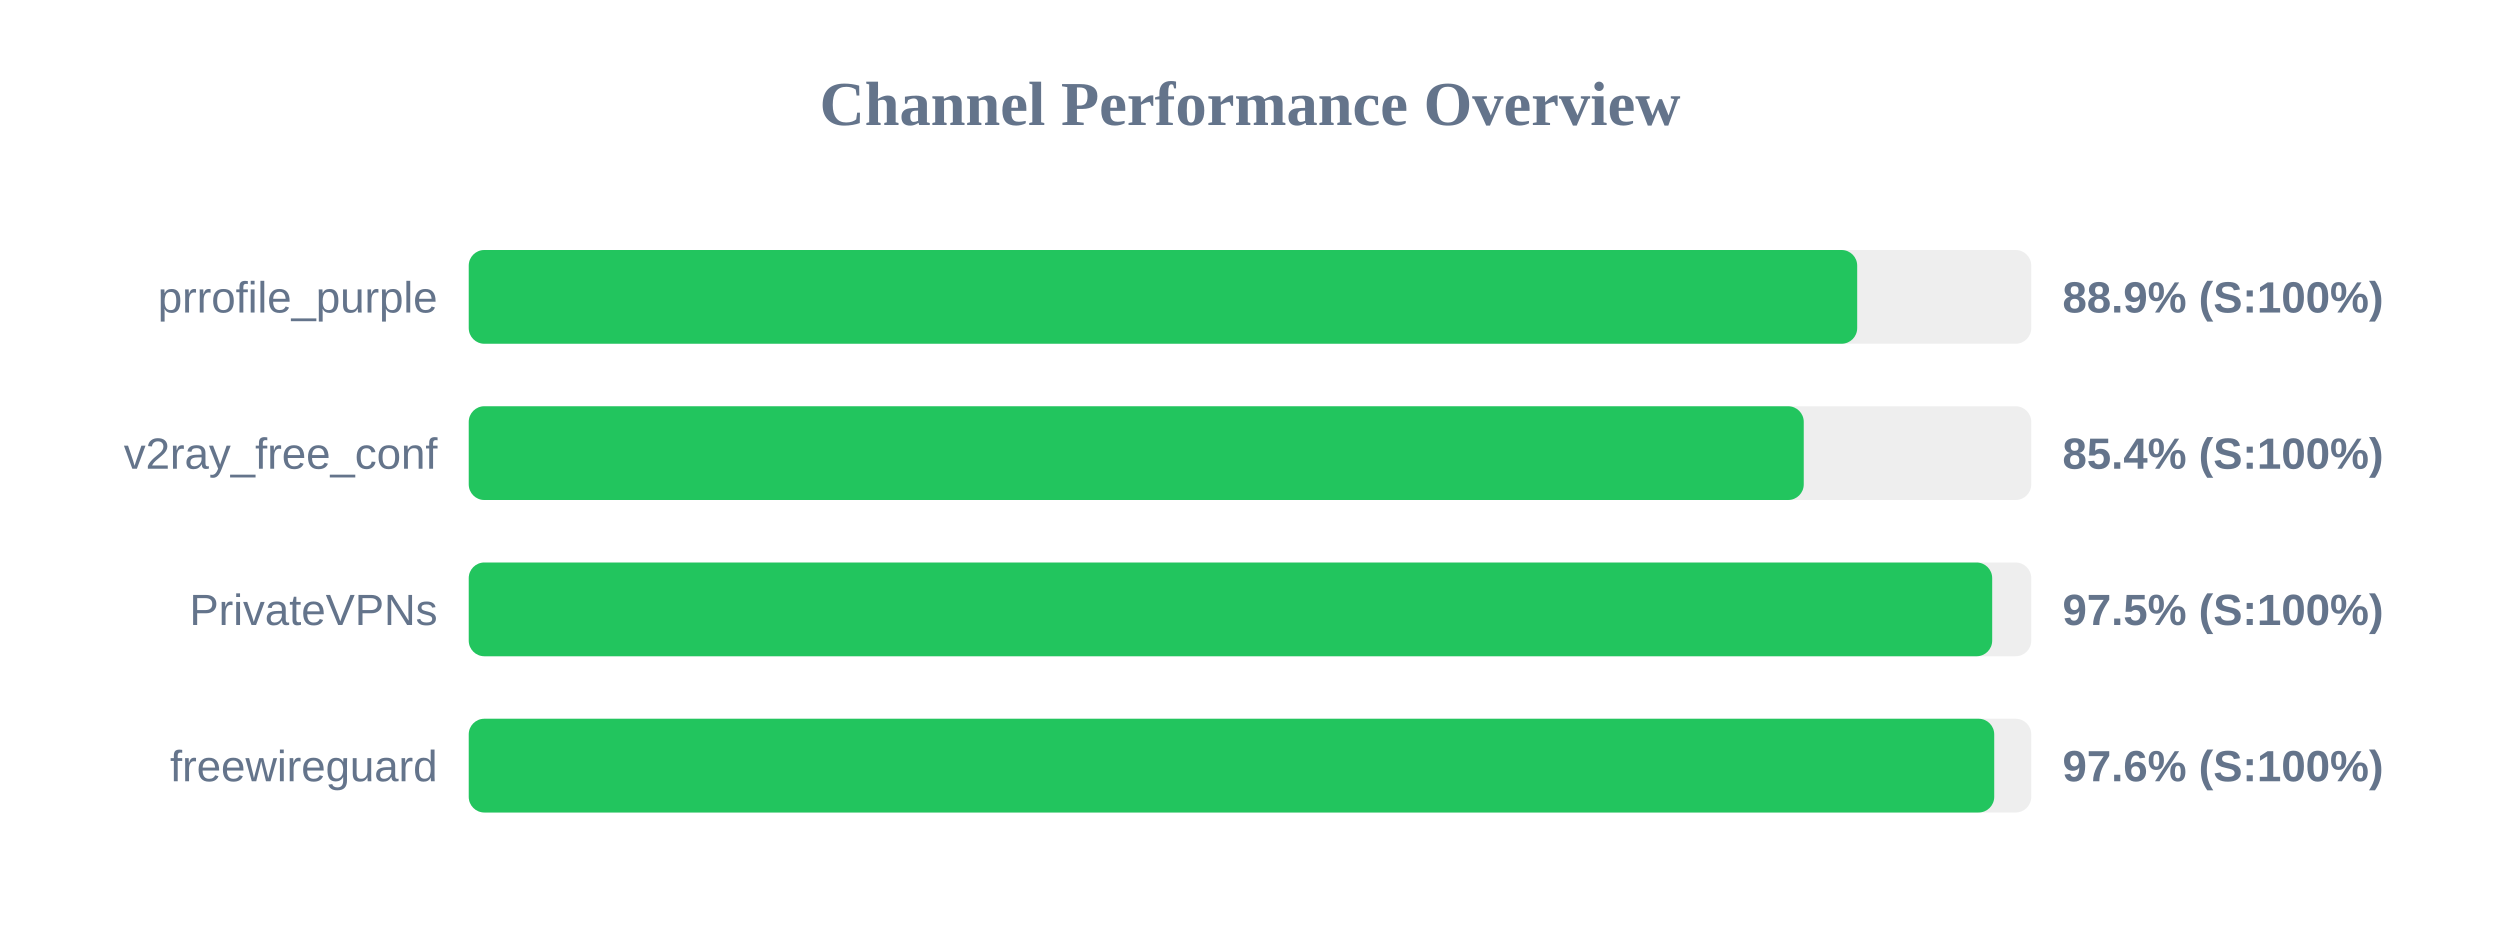
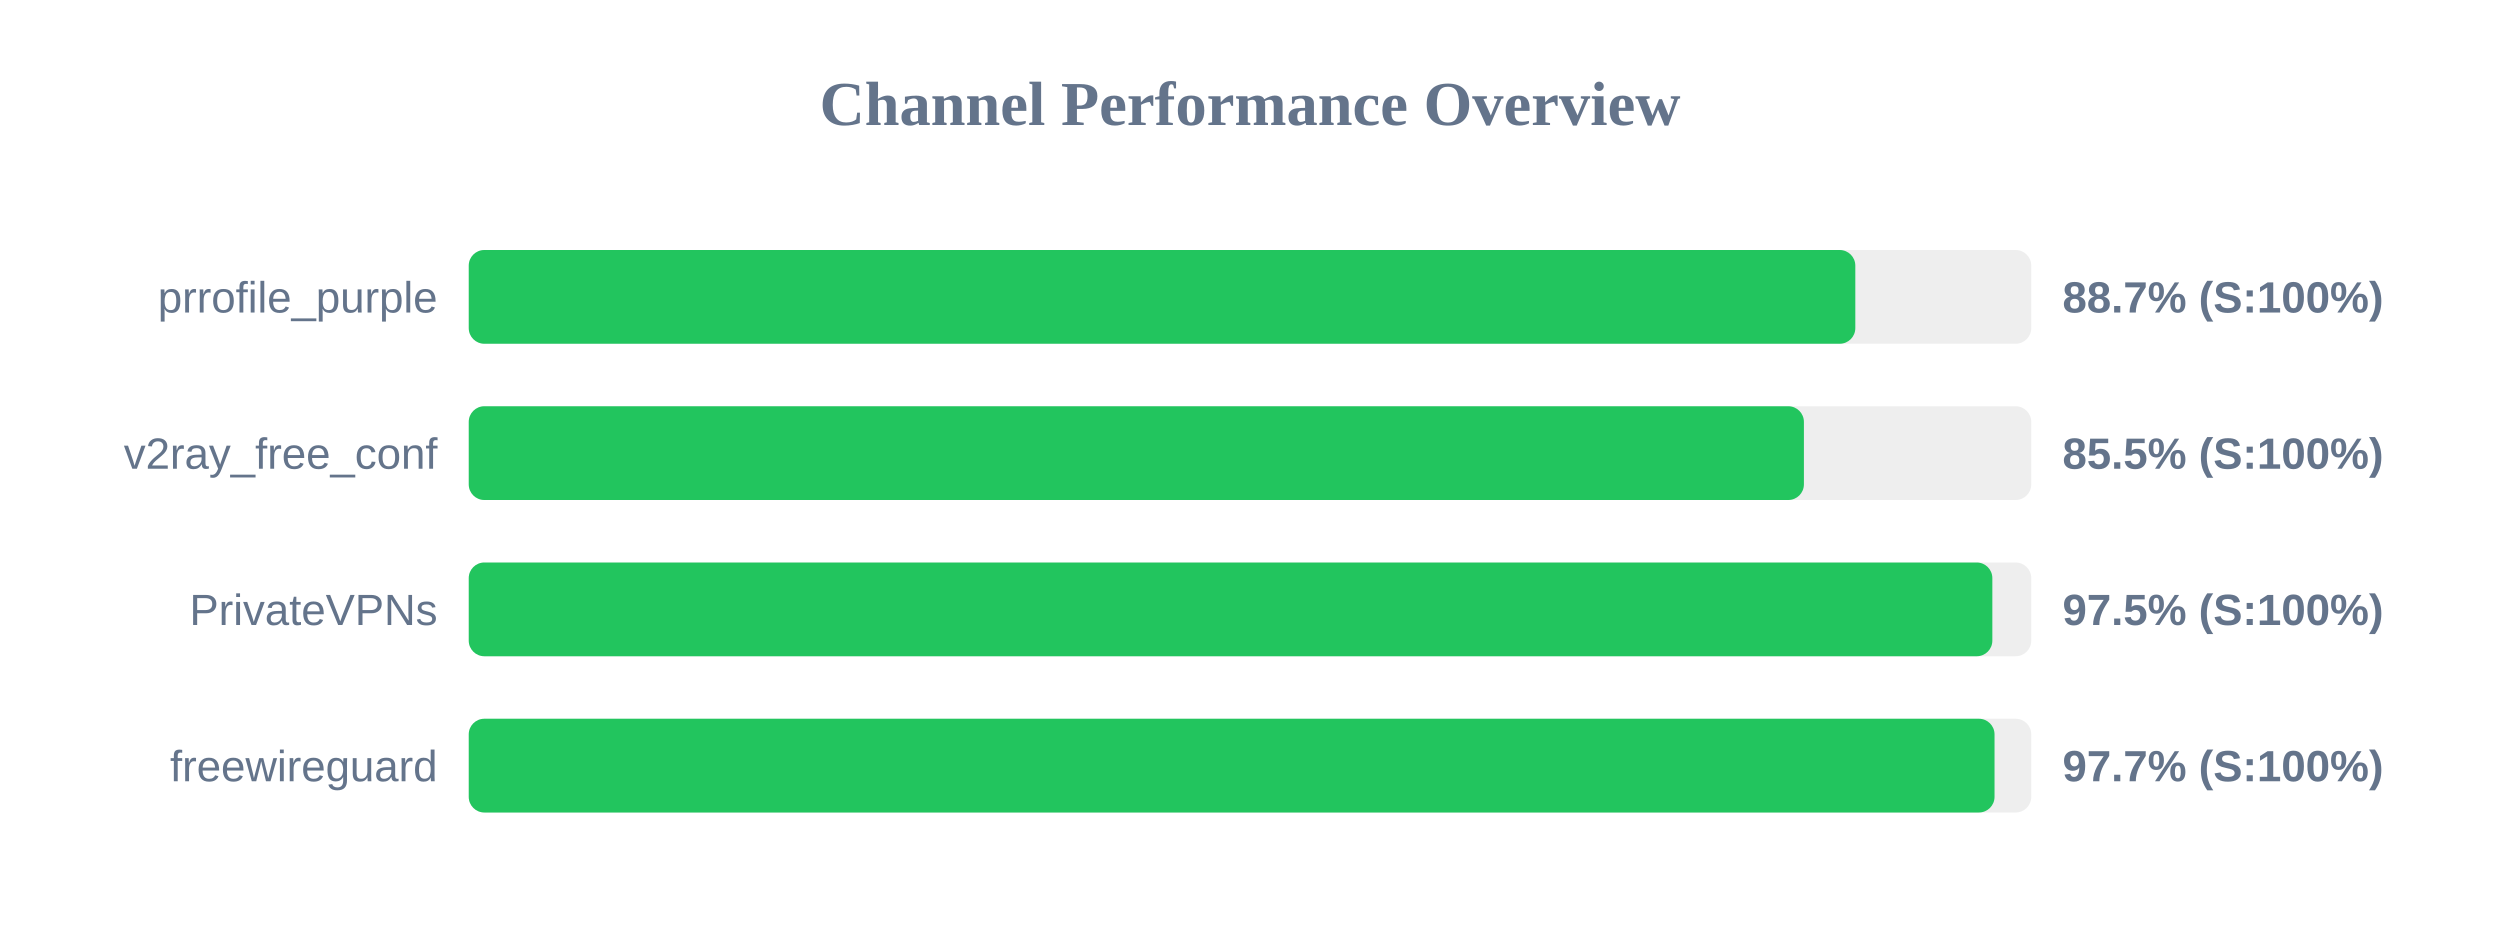
<svg xmlns="http://www.w3.org/2000/svg" width="800" height="300" version="1.1">
  <style>
        .row { font: 14px Arial; fill: #64748b; }
        .score { font: bold 14px Arial; fill: #64748b; }
    </style>
  <text x="400" y="40" text-anchor="middle" font-size="20px" font-weight="bold" fill="#64748b">Channel Performance Overview</text>
  <rect x="150" y="80" width="500" height="30" fill="#eee" rx="5" />
-   <rect x="150" y="80" width="444.3" height="30" fill="#22c55e" rx="5" />
+   <rect x="150" y="80" width="443.7" height="30" fill="#22c55e" rx="5" />
  <text x="140" y="100" text-anchor="end" class="row">prrofile_purple</text>
-   <text x="660" y="100" text-anchor="start" class="score">88.9% (S:100%)</text>
+   <text x="660" y="100" text-anchor="start" class="score">88.7% (S:100%)</text>
  <rect x="150" y="130" width="500" height="30" fill="#eee" rx="5" />
-   <rect x="150" y="130" width="427.2" height="30" fill="#22c55e" rx="5" />
+   <rect x="150" y="130" width="427.25" height="30" fill="#22c55e" rx="5" />
  <text x="140" y="150" text-anchor="end" class="row">v2ray_free_conf</text>
-   <text x="660" y="150" text-anchor="start" class="score">85.4% (S:100%)</text>
+   <text x="660" y="150" text-anchor="start" class="score">85.5% (S:100%)</text>
  <rect x="150" y="180" width="500" height="30" fill="#eee" rx="5" />
-   <rect x="150" y="180" width="487.5" height="30" fill="#22c55e" rx="5" />
+   <rect x="150" y="180" width="487.55" height="30" fill="#22c55e" rx="5" />
  <text x="140" y="200" text-anchor="end" class="row">PrivateVPNs</text>
  <text x="660" y="200" text-anchor="start" class="score">97.5% (S:100%)</text>
  <rect x="150" y="230" width="500" height="30" fill="#eee" rx="5" />
-   <rect x="150" y="230" width="488.15" height="30" fill="#22c55e" rx="5" />
+   <rect x="150" y="230" width="488.25" height="30" fill="#22c55e" rx="5" />
  <text x="140" y="250" text-anchor="end" class="row">freewireguard</text>
-   <text x="660" y="250" text-anchor="start" class="score">97.6% (S:100%)</text>
+   <text x="660" y="250" text-anchor="start" class="score">97.7% (S:100%)</text>
</svg>
